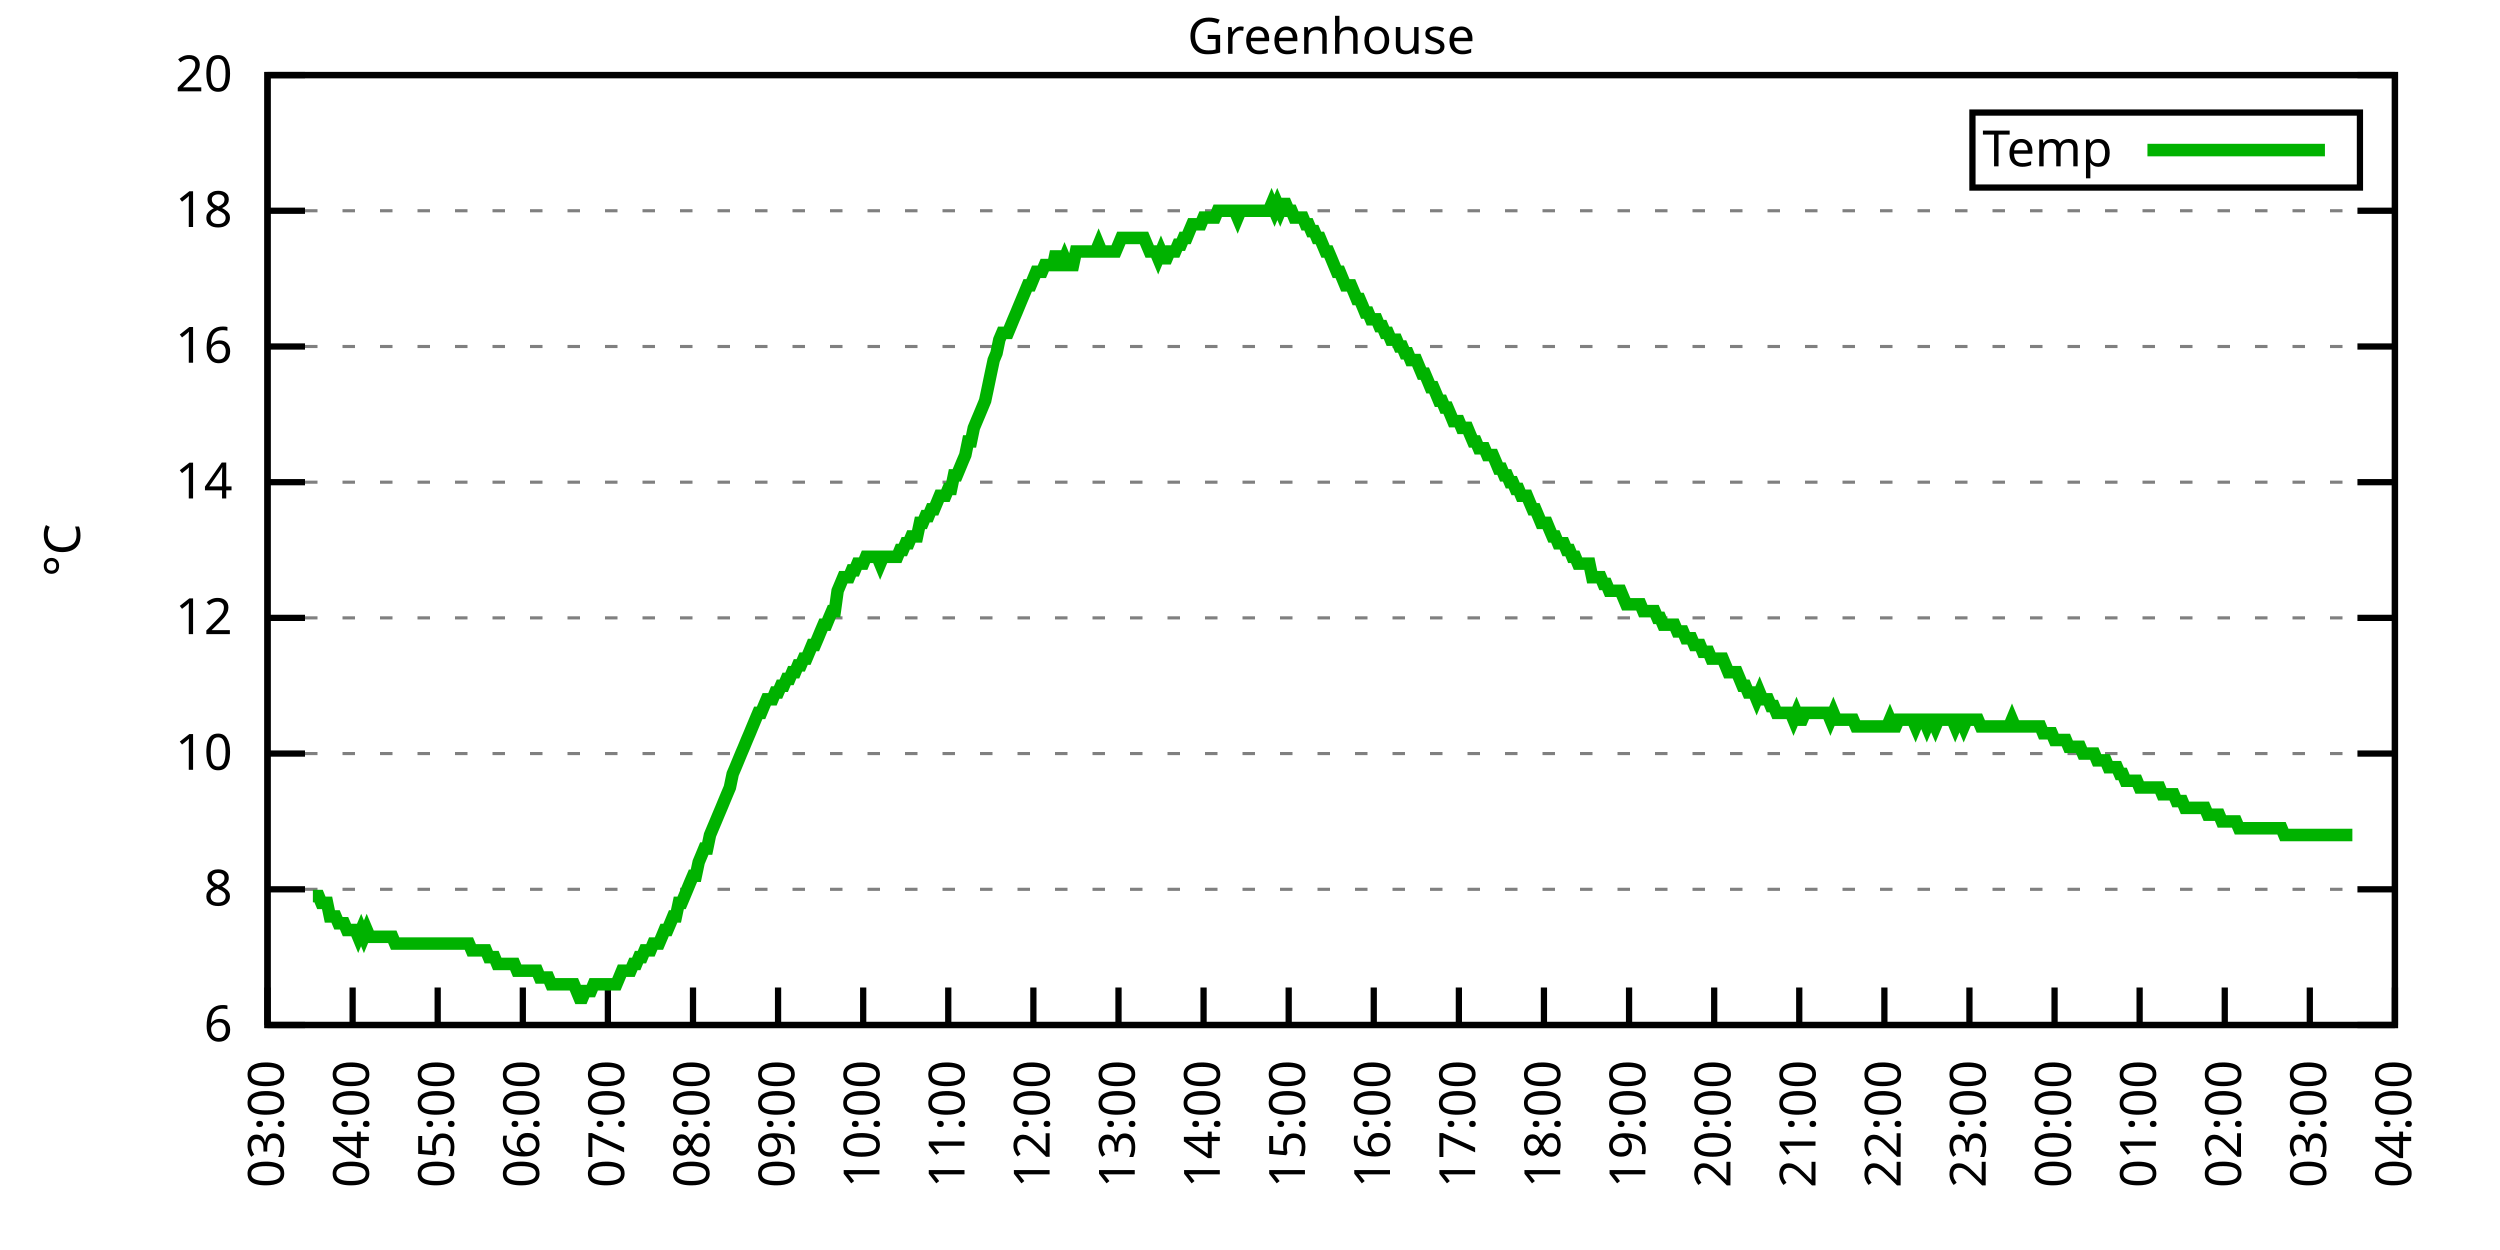
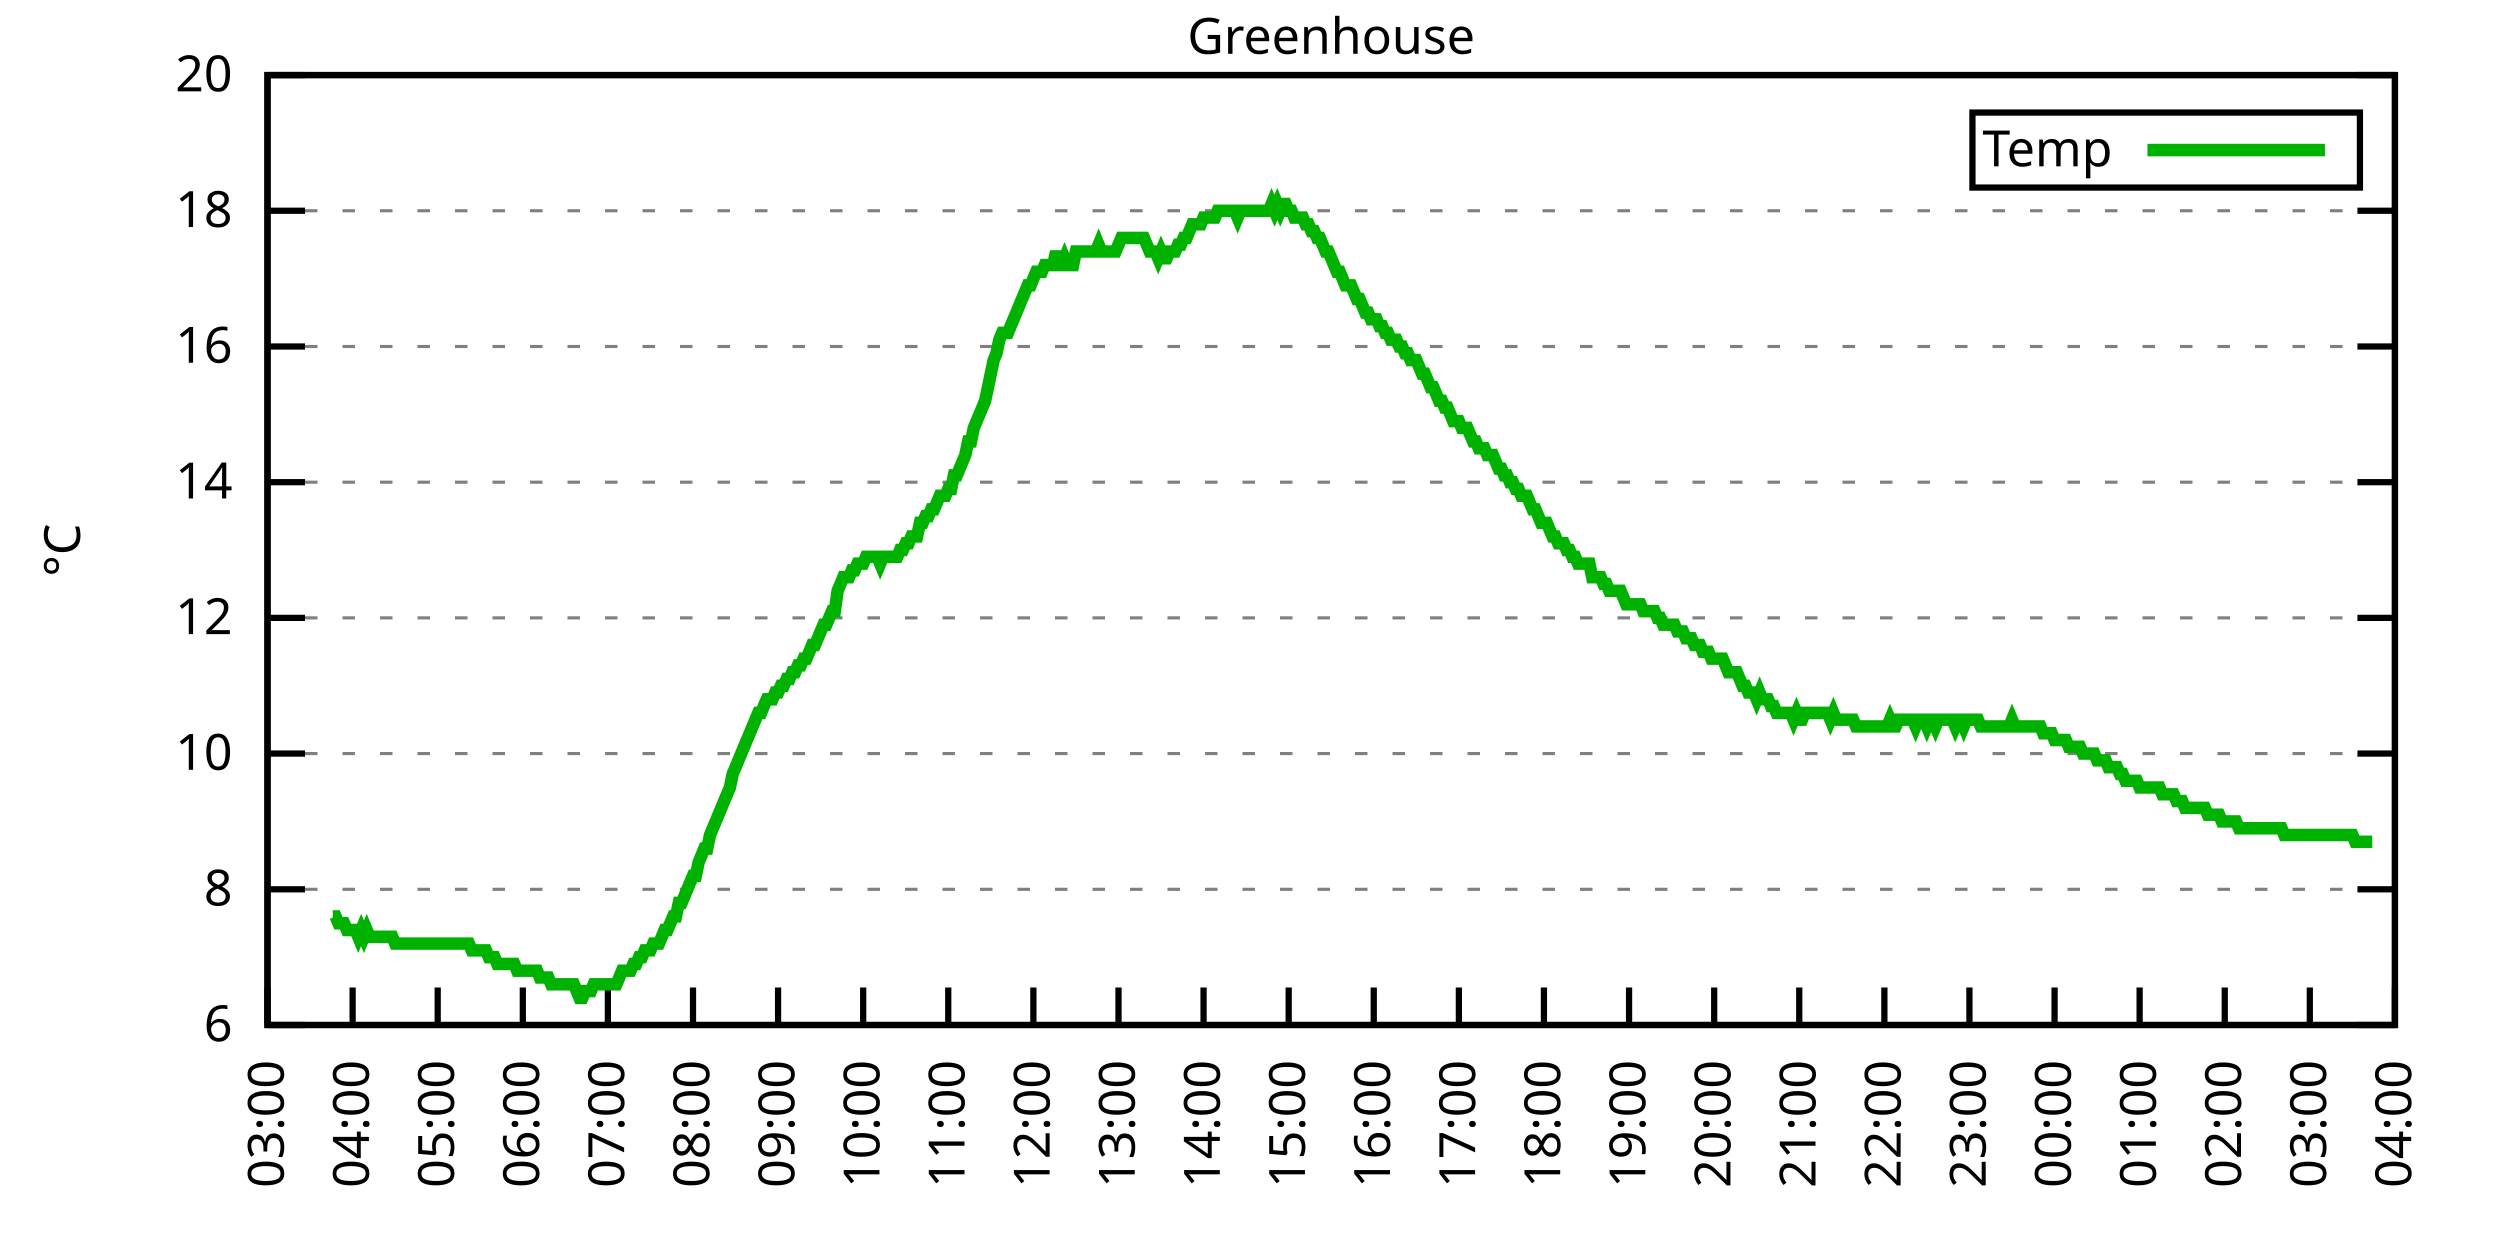
<svg xmlns="http://www.w3.org/2000/svg" xmlns:xlink="http://www.w3.org/1999/xlink" width="400" height="200" viewBox="0 0 400 200">
  <g id="gnuplot_canvas">
    <rect x="0" y="0" width="400" height="200" fill="none" />
    <defs>
      <circle id="gpDot" r="0.5" stroke-width="0.5" stroke="currentColor" />
      <path id="gpPt0" stroke-width="0.333" stroke="currentColor" d="M-1,0 h2 M0,-1 v2" />
      <path id="gpPt1" stroke-width="0.333" stroke="currentColor" d="M-1,-1 L1,1 M1,-1 L-1,1" />
      <path id="gpPt2" stroke-width="0.333" stroke="currentColor" d="M-1,0 L1,0 M0,-1 L0,1 M-1,-1 L1,1 M-1,1 L1,-1" />
      <rect id="gpPt3" stroke-width="0.333" stroke="currentColor" x="-1" y="-1" width="2" height="2" />
      <rect id="gpPt4" stroke-width="0.333" stroke="currentColor" fill="currentColor" x="-1" y="-1" width="2" height="2" />
      <circle id="gpPt5" stroke-width="0.333" stroke="currentColor" cx="0" cy="0" r="1" />
      <use xlink:href="#gpPt5" id="gpPt6" fill="currentColor" stroke="none" />
      <path id="gpPt7" stroke-width="0.333" stroke="currentColor" d="M0,-1.33 L-1.33,0.67 L1.33,0.67 z" />
      <use xlink:href="#gpPt7" id="gpPt8" fill="currentColor" stroke="none" />
      <use xlink:href="#gpPt7" id="gpPt9" stroke="currentColor" transform="rotate(180)" />
      <use xlink:href="#gpPt9" id="gpPt10" fill="currentColor" stroke="none" />
      <use xlink:href="#gpPt3" id="gpPt11" stroke="currentColor" transform="rotate(45)" />
      <use xlink:href="#gpPt11" id="gpPt12" fill="currentColor" stroke="none" />
      <path id="gpPt13" stroke-width="0.333" stroke="currentColor" d="M0,1.330 L1.265,0.411 L0.782,-1.067 L-0.782,-1.076 L-1.265,0.411 z" />
      <use xlink:href="#gpPt13" id="gpPt14" fill="currentColor" stroke="none" />
      <filter id="textbox" filterUnits="objectBoundingBox" x="0" y="0" height="1" width="1">
        <feFlood flood-color="white" flood-opacity="1" result="bgnd" />
        <feComposite in="SourceGraphic" in2="bgnd" operator="atop" />
      </filter>
      <filter id="greybox" filterUnits="objectBoundingBox" x="0" y="0" height="1" width="1">
        <feFlood flood-color="lightgrey" flood-opacity="1" result="grey" />
        <feComposite in="SourceGraphic" in2="grey" operator="atop" />
      </filter>
    </defs>
    <g fill="none" color="white" stroke="currentColor" stroke-width="1.00" stroke-linecap="butt" stroke-linejoin="miter">
</g>
    <g fill="none" color="black" stroke="currentColor" stroke-width="1.00" stroke-linecap="butt" stroke-linejoin="miter">
      <g stroke="none" shape-rendering="crispEdges">
        <polygon fill="rgb(255, 255, 255)" points="42.80,164.00 383.18,164.00 383.18,12.02 42.80,12.02 " />
      </g>
    </g>
    <g fill="none" color="black" stroke="currentColor" stroke-width="1.00" stroke-linecap="butt" stroke-linejoin="miter">
</g>
    <g fill="none" color="black" stroke="black" stroke-width="0.50" stroke-linecap="butt" stroke-linejoin="miter">
</g>
    <g fill="none" color="gray" stroke="currentColor" stroke-width="0.50" stroke-linecap="butt" stroke-linejoin="miter">
      <path stroke="gray" stroke-dasharray="2,4" class="gridline" d="M42.80,164.00 L383.19,164.00  " />
    </g>
    <g fill="none" color="gray" stroke="gray" stroke-width="1.00" stroke-linecap="butt" stroke-linejoin="miter">
</g>
    <g fill="none" color="black" stroke="currentColor" stroke-width="1.00" stroke-linecap="butt" stroke-linejoin="miter">
      <path stroke="black" d="M42.80,164.00 L48.80,164.00 M383.19,164.00 L377.19,164.00  " />
      <g transform="translate(37.20,166.60)" stroke="none" fill="black" font-family="Sans" font-size="8.00" text-anchor="end">
        <text>
          <tspan font-family="Sans"> 6</tspan>
        </text>
      </g>
    </g>
    <g fill="none" color="black" stroke="currentColor" stroke-width="1.00" stroke-linecap="butt" stroke-linejoin="miter">
</g>
    <g fill="none" color="black" stroke="black" stroke-width="0.50" stroke-linecap="butt" stroke-linejoin="miter">
</g>
    <g fill="none" color="gray" stroke="currentColor" stroke-width="0.50" stroke-linecap="butt" stroke-linejoin="miter">
      <path stroke="gray" stroke-dasharray="2,4" class="gridline" d="M42.80,142.29 L383.19,142.29  " />
    </g>
    <g fill="none" color="gray" stroke="gray" stroke-width="1.00" stroke-linecap="butt" stroke-linejoin="miter">
</g>
    <g fill="none" color="black" stroke="currentColor" stroke-width="1.00" stroke-linecap="butt" stroke-linejoin="miter">
      <path stroke="black" d="M42.80,142.29 L48.80,142.29 M383.19,142.29 L377.19,142.29  " />
      <g transform="translate(37.20,144.89)" stroke="none" fill="black" font-family="Sans" font-size="8.00" text-anchor="end">
        <text>
          <tspan font-family="Sans"> 8</tspan>
        </text>
      </g>
    </g>
    <g fill="none" color="black" stroke="currentColor" stroke-width="1.00" stroke-linecap="butt" stroke-linejoin="miter">
</g>
    <g fill="none" color="black" stroke="black" stroke-width="0.50" stroke-linecap="butt" stroke-linejoin="miter">
</g>
    <g fill="none" color="gray" stroke="currentColor" stroke-width="0.50" stroke-linecap="butt" stroke-linejoin="miter">
      <path stroke="gray" stroke-dasharray="2,4" class="gridline" d="M42.80,120.57 L383.19,120.57  " />
    </g>
    <g fill="none" color="gray" stroke="gray" stroke-width="1.00" stroke-linecap="butt" stroke-linejoin="miter">
</g>
    <g fill="none" color="black" stroke="currentColor" stroke-width="1.00" stroke-linecap="butt" stroke-linejoin="miter">
      <path stroke="black" d="M42.80,120.57 L48.80,120.57 M383.19,120.57 L377.19,120.57  " />
      <g transform="translate(37.20,123.17)" stroke="none" fill="black" font-family="Sans" font-size="8.00" text-anchor="end">
        <text>
          <tspan font-family="Sans"> 10</tspan>
        </text>
      </g>
    </g>
    <g fill="none" color="black" stroke="currentColor" stroke-width="1.00" stroke-linecap="butt" stroke-linejoin="miter">
</g>
    <g fill="none" color="black" stroke="black" stroke-width="0.50" stroke-linecap="butt" stroke-linejoin="miter">
</g>
    <g fill="none" color="gray" stroke="currentColor" stroke-width="0.50" stroke-linecap="butt" stroke-linejoin="miter">
      <path stroke="gray" stroke-dasharray="2,4" class="gridline" d="M42.80,98.86 L383.19,98.86  " />
    </g>
    <g fill="none" color="gray" stroke="gray" stroke-width="1.00" stroke-linecap="butt" stroke-linejoin="miter">
</g>
    <g fill="none" color="black" stroke="currentColor" stroke-width="1.00" stroke-linecap="butt" stroke-linejoin="miter">
      <path stroke="black" d="M42.80,98.86 L48.80,98.86 M383.19,98.86 L377.19,98.86  " />
      <g transform="translate(37.20,101.46)" stroke="none" fill="black" font-family="Sans" font-size="8.00" text-anchor="end">
        <text>
          <tspan font-family="Sans"> 12</tspan>
        </text>
      </g>
    </g>
    <g fill="none" color="black" stroke="currentColor" stroke-width="1.00" stroke-linecap="butt" stroke-linejoin="miter">
</g>
    <g fill="none" color="black" stroke="black" stroke-width="0.50" stroke-linecap="butt" stroke-linejoin="miter">
</g>
    <g fill="none" color="gray" stroke="currentColor" stroke-width="0.50" stroke-linecap="butt" stroke-linejoin="miter">
      <path stroke="gray" stroke-dasharray="2,4" class="gridline" d="M42.80,77.15 L383.19,77.15  " />
    </g>
    <g fill="none" color="gray" stroke="gray" stroke-width="1.00" stroke-linecap="butt" stroke-linejoin="miter">
</g>
    <g fill="none" color="black" stroke="currentColor" stroke-width="1.00" stroke-linecap="butt" stroke-linejoin="miter">
      <path stroke="black" d="M42.80,77.15 L48.80,77.15 M383.19,77.15 L377.19,77.15  " />
      <g transform="translate(37.20,79.75)" stroke="none" fill="black" font-family="Sans" font-size="8.00" text-anchor="end">
        <text>
          <tspan font-family="Sans"> 14</tspan>
        </text>
      </g>
    </g>
    <g fill="none" color="black" stroke="currentColor" stroke-width="1.00" stroke-linecap="butt" stroke-linejoin="miter">
</g>
    <g fill="none" color="black" stroke="black" stroke-width="0.50" stroke-linecap="butt" stroke-linejoin="miter">
</g>
    <g fill="none" color="gray" stroke="currentColor" stroke-width="0.50" stroke-linecap="butt" stroke-linejoin="miter">
      <path stroke="gray" stroke-dasharray="2,4" class="gridline" d="M42.80,55.44 L383.19,55.44  " />
    </g>
    <g fill="none" color="gray" stroke="gray" stroke-width="1.00" stroke-linecap="butt" stroke-linejoin="miter">
</g>
    <g fill="none" color="black" stroke="currentColor" stroke-width="1.00" stroke-linecap="butt" stroke-linejoin="miter">
      <path stroke="black" d="M42.80,55.44 L48.80,55.44 M383.19,55.44 L377.19,55.44  " />
      <g transform="translate(37.20,58.04)" stroke="none" fill="black" font-family="Sans" font-size="8.00" text-anchor="end">
        <text>
          <tspan font-family="Sans"> 16</tspan>
        </text>
      </g>
    </g>
    <g fill="none" color="black" stroke="currentColor" stroke-width="1.00" stroke-linecap="butt" stroke-linejoin="miter">
</g>
    <g fill="none" color="black" stroke="black" stroke-width="0.50" stroke-linecap="butt" stroke-linejoin="miter">
</g>
    <g fill="none" color="gray" stroke="currentColor" stroke-width="0.50" stroke-linecap="butt" stroke-linejoin="miter">
      <path stroke="gray" stroke-dasharray="2,4" class="gridline" d="M42.80,33.72 L383.19,33.72  " />
    </g>
    <g fill="none" color="gray" stroke="gray" stroke-width="1.00" stroke-linecap="butt" stroke-linejoin="miter">
</g>
    <g fill="none" color="black" stroke="currentColor" stroke-width="1.00" stroke-linecap="butt" stroke-linejoin="miter">
      <path stroke="black" d="M42.80,33.72 L48.80,33.72 M383.19,33.72 L377.19,33.72  " />
      <g transform="translate(37.20,36.32)" stroke="none" fill="black" font-family="Sans" font-size="8.00" text-anchor="end">
        <text>
          <tspan font-family="Sans"> 18</tspan>
        </text>
      </g>
    </g>
    <g fill="none" color="black" stroke="currentColor" stroke-width="1.00" stroke-linecap="butt" stroke-linejoin="miter">
</g>
    <g fill="none" color="black" stroke="black" stroke-width="0.50" stroke-linecap="butt" stroke-linejoin="miter">
</g>
    <g fill="none" color="gray" stroke="currentColor" stroke-width="0.50" stroke-linecap="butt" stroke-linejoin="miter">
      <path stroke="gray" stroke-dasharray="2,4" class="gridline" d="M42.80,12.01 L383.19,12.01  " />
    </g>
    <g fill="none" color="gray" stroke="gray" stroke-width="1.00" stroke-linecap="butt" stroke-linejoin="miter">
</g>
    <g fill="none" color="black" stroke="currentColor" stroke-width="1.00" stroke-linecap="butt" stroke-linejoin="miter">
      <path stroke="black" d="M42.80,12.01 L48.80,12.01 M383.19,12.01 L377.19,12.01  " />
      <g transform="translate(37.20,14.61)" stroke="none" fill="black" font-family="Sans" font-size="8.00" text-anchor="end">
        <text>
          <tspan font-family="Sans"> 20</tspan>
        </text>
      </g>
    </g>
    <g fill="none" color="black" stroke="currentColor" stroke-width="1.00" stroke-linecap="butt" stroke-linejoin="miter">
      <path stroke="black" d="M42.80,164.00 L42.80,158.00  " />
      <g transform="translate(45.40,169.60) rotate(270.00)" stroke="none" fill="black" font-family="Sans" font-size="8.00" text-anchor="end">
        <text>
          <tspan font-family="Sans">03:00</tspan>
        </text>
      </g>
    </g>
    <g fill="none" color="black" stroke="currentColor" stroke-width="1.00" stroke-linecap="butt" stroke-linejoin="miter">
      <path stroke="black" d="M56.42,164.00 L56.42,158.00  " />
      <g transform="translate(59.02,169.60) rotate(270.00)" stroke="none" fill="black" font-family="Sans" font-size="8.00" text-anchor="end">
        <text>
          <tspan font-family="Sans">04:00</tspan>
        </text>
      </g>
    </g>
    <g fill="none" color="black" stroke="currentColor" stroke-width="1.00" stroke-linecap="butt" stroke-linejoin="miter">
      <path stroke="black" d="M70.03,164.00 L70.03,158.00  " />
      <g transform="translate(72.63,169.60) rotate(270.00)" stroke="none" fill="black" font-family="Sans" font-size="8.00" text-anchor="end">
        <text>
          <tspan font-family="Sans">05:00</tspan>
        </text>
      </g>
    </g>
    <g fill="none" color="black" stroke="currentColor" stroke-width="1.00" stroke-linecap="butt" stroke-linejoin="miter">
      <path stroke="black" d="M83.65,164.00 L83.65,158.00  " />
      <g transform="translate(86.25,169.60) rotate(270.00)" stroke="none" fill="black" font-family="Sans" font-size="8.00" text-anchor="end">
        <text>
          <tspan font-family="Sans">06:00</tspan>
        </text>
      </g>
    </g>
    <g fill="none" color="black" stroke="currentColor" stroke-width="1.00" stroke-linecap="butt" stroke-linejoin="miter">
      <path stroke="black" d="M97.26,164.00 L97.26,158.00  " />
      <g transform="translate(99.86,169.60) rotate(270.00)" stroke="none" fill="black" font-family="Sans" font-size="8.00" text-anchor="end">
        <text>
          <tspan font-family="Sans">07:00</tspan>
        </text>
      </g>
    </g>
    <g fill="none" color="black" stroke="currentColor" stroke-width="1.00" stroke-linecap="butt" stroke-linejoin="miter">
      <path stroke="black" d="M110.88,164.00 L110.88,158.00  " />
      <g transform="translate(113.48,169.60) rotate(270.00)" stroke="none" fill="black" font-family="Sans" font-size="8.00" text-anchor="end">
        <text>
          <tspan font-family="Sans">08:00</tspan>
        </text>
      </g>
    </g>
    <g fill="none" color="black" stroke="currentColor" stroke-width="1.00" stroke-linecap="butt" stroke-linejoin="miter">
      <path stroke="black" d="M124.49,164.00 L124.49,158.00  " />
      <g transform="translate(127.09,169.60) rotate(270.00)" stroke="none" fill="black" font-family="Sans" font-size="8.00" text-anchor="end">
        <text>
          <tspan font-family="Sans">09:00</tspan>
        </text>
      </g>
    </g>
    <g fill="none" color="black" stroke="currentColor" stroke-width="1.00" stroke-linecap="butt" stroke-linejoin="miter">
      <path stroke="black" d="M138.11,164.00 L138.11,158.00  " />
      <g transform="translate(140.71,169.60) rotate(270.00)" stroke="none" fill="black" font-family="Sans" font-size="8.00" text-anchor="end">
        <text>
          <tspan font-family="Sans">10:00</tspan>
        </text>
      </g>
    </g>
    <g fill="none" color="black" stroke="currentColor" stroke-width="1.00" stroke-linecap="butt" stroke-linejoin="miter">
      <path stroke="black" d="M151.72,164.00 L151.72,158.00  " />
      <g transform="translate(154.32,169.60) rotate(270.00)" stroke="none" fill="black" font-family="Sans" font-size="8.00" text-anchor="end">
        <text>
          <tspan font-family="Sans">11:00</tspan>
        </text>
      </g>
    </g>
    <g fill="none" color="black" stroke="currentColor" stroke-width="1.00" stroke-linecap="butt" stroke-linejoin="miter">
      <path stroke="black" d="M165.34,164.00 L165.34,158.00  " />
      <g transform="translate(167.94,169.60) rotate(270.00)" stroke="none" fill="black" font-family="Sans" font-size="8.00" text-anchor="end">
        <text>
          <tspan font-family="Sans">12:00</tspan>
        </text>
      </g>
    </g>
    <g fill="none" color="black" stroke="currentColor" stroke-width="1.00" stroke-linecap="butt" stroke-linejoin="miter">
      <path stroke="black" d="M178.96,164.00 L178.96,158.00  " />
      <g transform="translate(181.56,169.60) rotate(270.00)" stroke="none" fill="black" font-family="Sans" font-size="8.00" text-anchor="end">
        <text>
          <tspan font-family="Sans">13:00</tspan>
        </text>
      </g>
    </g>
    <g fill="none" color="black" stroke="currentColor" stroke-width="1.00" stroke-linecap="butt" stroke-linejoin="miter">
      <path stroke="black" d="M192.57,164.00 L192.57,158.00  " />
      <g transform="translate(195.17,169.60) rotate(270.00)" stroke="none" fill="black" font-family="Sans" font-size="8.00" text-anchor="end">
        <text>
          <tspan font-family="Sans">14:00</tspan>
        </text>
      </g>
    </g>
    <g fill="none" color="black" stroke="currentColor" stroke-width="1.00" stroke-linecap="butt" stroke-linejoin="miter">
      <path stroke="black" d="M206.19,164.00 L206.19,158.00  " />
      <g transform="translate(208.79,169.60) rotate(270.00)" stroke="none" fill="black" font-family="Sans" font-size="8.00" text-anchor="end">
        <text>
          <tspan font-family="Sans">15:00</tspan>
        </text>
      </g>
    </g>
    <g fill="none" color="black" stroke="currentColor" stroke-width="1.00" stroke-linecap="butt" stroke-linejoin="miter">
      <path stroke="black" d="M219.80,164.00 L219.80,158.00  " />
      <g transform="translate(222.40,169.60) rotate(270.00)" stroke="none" fill="black" font-family="Sans" font-size="8.00" text-anchor="end">
        <text>
          <tspan font-family="Sans">16:00</tspan>
        </text>
      </g>
    </g>
    <g fill="none" color="black" stroke="currentColor" stroke-width="1.00" stroke-linecap="butt" stroke-linejoin="miter">
      <path stroke="black" d="M233.42,164.00 L233.42,158.00  " />
      <g transform="translate(236.02,169.60) rotate(270.00)" stroke="none" fill="black" font-family="Sans" font-size="8.00" text-anchor="end">
        <text>
          <tspan font-family="Sans">17:00</tspan>
        </text>
      </g>
    </g>
    <g fill="none" color="black" stroke="currentColor" stroke-width="1.00" stroke-linecap="butt" stroke-linejoin="miter">
      <path stroke="black" d="M247.03,164.00 L247.03,158.00  " />
      <g transform="translate(249.63,169.60) rotate(270.00)" stroke="none" fill="black" font-family="Sans" font-size="8.00" text-anchor="end">
        <text>
          <tspan font-family="Sans">18:00</tspan>
        </text>
      </g>
    </g>
    <g fill="none" color="black" stroke="currentColor" stroke-width="1.00" stroke-linecap="butt" stroke-linejoin="miter">
      <path stroke="black" d="M260.65,164.00 L260.65,158.00  " />
      <g transform="translate(263.25,169.60) rotate(270.00)" stroke="none" fill="black" font-family="Sans" font-size="8.00" text-anchor="end">
        <text>
          <tspan font-family="Sans">19:00</tspan>
        </text>
      </g>
    </g>
    <g fill="none" color="black" stroke="currentColor" stroke-width="1.00" stroke-linecap="butt" stroke-linejoin="miter">
      <path stroke="black" d="M274.27,164.00 L274.27,158.00  " />
      <g transform="translate(276.87,169.60) rotate(270.00)" stroke="none" fill="black" font-family="Sans" font-size="8.00" text-anchor="end">
        <text>
          <tspan font-family="Sans">20:00</tspan>
        </text>
      </g>
    </g>
    <g fill="none" color="black" stroke="currentColor" stroke-width="1.00" stroke-linecap="butt" stroke-linejoin="miter">
      <path stroke="black" d="M287.88,164.00 L287.88,158.00  " />
      <g transform="translate(290.48,169.60) rotate(270.00)" stroke="none" fill="black" font-family="Sans" font-size="8.00" text-anchor="end">
        <text>
          <tspan font-family="Sans">21:00</tspan>
        </text>
      </g>
    </g>
    <g fill="none" color="black" stroke="currentColor" stroke-width="1.00" stroke-linecap="butt" stroke-linejoin="miter">
      <path stroke="black" d="M301.50,164.00 L301.50,158.00  " />
      <g transform="translate(304.10,169.60) rotate(270.00)" stroke="none" fill="black" font-family="Sans" font-size="8.00" text-anchor="end">
        <text>
          <tspan font-family="Sans">22:00</tspan>
        </text>
      </g>
    </g>
    <g fill="none" color="black" stroke="currentColor" stroke-width="1.00" stroke-linecap="butt" stroke-linejoin="miter">
      <path stroke="black" d="M315.11,164.00 L315.11,158.00  " />
      <g transform="translate(317.71,169.60) rotate(270.00)" stroke="none" fill="black" font-family="Sans" font-size="8.00" text-anchor="end">
        <text>
          <tspan font-family="Sans">23:00</tspan>
        </text>
      </g>
    </g>
    <g fill="none" color="black" stroke="currentColor" stroke-width="1.00" stroke-linecap="butt" stroke-linejoin="miter">
      <path stroke="black" d="M328.73,164.00 L328.73,158.00  " />
      <g transform="translate(331.33,169.60) rotate(270.00)" stroke="none" fill="black" font-family="Sans" font-size="8.00" text-anchor="end">
        <text>
          <tspan font-family="Sans">00:00</tspan>
        </text>
      </g>
    </g>
    <g fill="none" color="black" stroke="currentColor" stroke-width="1.00" stroke-linecap="butt" stroke-linejoin="miter">
      <path stroke="black" d="M342.34,164.00 L342.34,158.00  " />
      <g transform="translate(344.94,169.60) rotate(270.00)" stroke="none" fill="black" font-family="Sans" font-size="8.00" text-anchor="end">
        <text>
          <tspan font-family="Sans">01:00</tspan>
        </text>
      </g>
    </g>
    <g fill="none" color="black" stroke="currentColor" stroke-width="1.00" stroke-linecap="butt" stroke-linejoin="miter">
      <path stroke="black" d="M355.96,164.00 L355.96,158.00  " />
      <g transform="translate(358.56,169.60) rotate(270.00)" stroke="none" fill="black" font-family="Sans" font-size="8.00" text-anchor="end">
        <text>
          <tspan font-family="Sans">02:00</tspan>
        </text>
      </g>
    </g>
    <g fill="none" color="black" stroke="currentColor" stroke-width="1.00" stroke-linecap="butt" stroke-linejoin="miter">
      <path stroke="black" d="M369.57,164.00 L369.57,158.00  " />
      <g transform="translate(372.17,169.60) rotate(270.00)" stroke="none" fill="black" font-family="Sans" font-size="8.00" text-anchor="end">
        <text>
          <tspan font-family="Sans">03:00</tspan>
        </text>
      </g>
    </g>
    <g fill="none" color="black" stroke="currentColor" stroke-width="1.00" stroke-linecap="butt" stroke-linejoin="miter">
      <path stroke="black" d="M383.19,164.00 L383.19,158.00  " />
      <g transform="translate(385.79,169.60) rotate(270.00)" stroke="none" fill="black" font-family="Sans" font-size="8.00" text-anchor="end">
        <text>
          <tspan font-family="Sans">04:00</tspan>
        </text>
      </g>
    </g>
    <g fill="none" color="black" stroke="currentColor" stroke-width="1.00" stroke-linecap="butt" stroke-linejoin="miter">
</g>
    <g fill="none" color="black" stroke="currentColor" stroke-width="1.00" stroke-linecap="butt" stroke-linejoin="miter">
      <path stroke="black" d="M42.80,12.01 L42.80,164.00 L383.19,164.00 L383.19,12.01 L42.80,12.01 Z  " />
    </g>
    <g fill="none" color="black" stroke="currentColor" stroke-width="1.00" stroke-linecap="butt" stroke-linejoin="miter">
</g>
    <g fill="none" color="black" stroke="currentColor" stroke-width="1.00" stroke-linecap="butt" stroke-linejoin="miter">
      <path stroke="black" d="M315.59,30.01 L315.59,18.01 L377.59,18.01 L377.59,30.01 L315.59,30.01 Z  " />
    </g>
    <g id="Greenhouse_plot_1">
      <g fill="none" color="white" stroke="black" stroke-width="2.00" stroke-linecap="butt" stroke-linejoin="miter">
</g>
      <g fill="none" color="black" stroke="currentColor" stroke-width="2.00" stroke-linecap="butt" stroke-linejoin="miter">
        <g transform="translate(337.99,26.61)" stroke="none" fill="black" font-family="Sans" font-size="8.00" text-anchor="end">
          <text>
            <tspan font-family="Sans">Temp</tspan>
          </text>
        </g>
      </g>
      <g fill="none" color="black" stroke="currentColor" stroke-width="2.00" stroke-linecap="butt" stroke-linejoin="miter">
-         <path stroke="rgb(  0, 178,   0)" d="M343.59,24.01 L371.99,24.01 M50.06,143.37 L50.52,143.37 L50.97,143.37 L51.42,144.46 L51.88,144.46 L52.33,144.46   L52.78,146.63 L53.24,146.63 L53.69,146.63 L54.15,147.72 L54.60,147.72 L55.05,147.72 L55.51,148.80 L55.96,148.80   L56.42,148.80 L56.87,148.80 L57.32,149.89 L57.78,148.80 L58.23,149.89 L58.68,148.80 L59.14,149.89 L59.59,149.89   L60.05,149.89 L60.50,149.89 L60.95,149.89 L61.41,149.89 L61.86,149.89 L62.32,149.89 L62.77,149.89 L63.22,150.97   L63.68,150.97 L64.13,150.97 L64.58,150.97 L65.04,150.97 L65.49,150.97 L65.95,150.97 L66.40,150.97 L66.85,150.97   L67.31,150.97 L67.76,150.97 L68.22,150.97 L68.67,150.97 L69.12,150.97 L69.58,150.97 L70.03,150.97 L70.49,150.97   L70.94,150.97 L71.39,150.97 L71.85,150.97 L72.30,150.97 L72.75,150.97 L73.21,150.97 L73.66,150.97 L74.12,150.97   L74.57,150.97 L75.02,150.97 L75.48,152.06 L75.93,152.06 L76.39,152.06 L76.84,152.06 L77.29,152.06 L77.75,152.06   L78.20,153.14 L78.65,153.14 L79.11,153.14 L79.56,154.23 L80.02,154.23 L80.47,154.23 L80.92,154.23 L81.38,154.23   L81.83,154.23 L82.29,154.23 L82.74,155.31 L83.19,155.31 L83.65,155.31 L84.10,155.31 L84.55,155.31 L85.01,155.31   L85.46,155.31 L85.92,155.31 L86.37,156.40 L86.82,156.40 L87.28,156.40 L87.73,156.40 L88.19,157.49 L88.64,157.49   L89.09,157.49 L89.55,157.49 L90.00,157.49 L90.45,157.49 L90.91,157.49 L91.36,157.49 L91.82,157.49 L92.27,158.57   L92.72,159.66 L93.18,159.66 L93.63,158.57 L94.09,158.57 L94.54,158.57 L94.99,157.49 L95.45,157.49 L95.90,157.49   L96.35,157.49 L96.81,157.49 L97.26,157.49 L97.72,157.49 L98.17,157.49 L98.62,157.49 L99.08,156.40 L99.53,155.31   L99.99,155.31 L100.44,155.31 L100.89,155.31 L101.35,154.23 L101.80,154.23 L102.25,153.14 L102.71,153.14 L103.16,152.06   L103.62,152.06 L104.07,152.06 L104.52,150.97 L104.98,150.97 L105.43,150.97 L105.89,149.89 L106.34,148.80 L106.79,148.80   L107.25,147.72 L107.70,146.63 L108.15,146.63 L108.61,144.46 L109.06,144.46 L109.52,143.37 L109.97,142.29 L110.42,141.20   L110.88,140.12 L111.33,140.12 L111.79,137.94 L112.24,136.86 L112.69,135.77 L113.15,135.77 L113.60,133.60 L114.05,132.52   L114.51,131.43 L114.96,130.35 L115.42,129.26 L115.87,128.17 L116.32,127.09 L116.78,126.00 L117.23,123.83 L117.69,122.75   L118.14,121.66 L118.59,120.57 L119.05,119.49 L119.50,118.40 L119.96,117.32 L120.41,116.23 L120.86,115.15 L121.32,114.06   L121.77,114.06 L122.22,112.97 L122.68,111.89 L123.13,111.89 L123.59,111.89 L124.04,110.80 L124.49,110.80 L124.95,109.72   L125.40,109.72 L125.86,108.63 L126.31,108.63 L126.76,107.55 L127.22,107.55 L127.67,106.46 L128.12,106.46 L128.58,105.38   L129.03,105.38 L129.49,104.29 L129.94,103.20 L130.39,103.20 L130.85,102.12 L131.30,101.03 L131.76,99.95 L132.21,99.95   L132.66,98.86 L133.12,97.78 L133.57,97.78 L134.02,94.52 L134.48,93.43 L134.93,92.35 L135.39,92.35 L135.84,92.35   L136.29,91.26 L136.75,91.26 L137.20,90.18 L137.66,90.18 L138.11,90.18 L138.56,89.09 L139.02,89.09 L139.47,89.09   L139.92,89.09 L140.38,89.09 L140.83,90.18 L141.29,89.09 L141.74,89.09 L142.19,89.09 L142.65,89.09 L143.10,89.09   L143.56,89.09 L144.01,88.00 L144.46,88.00 L144.92,86.92 L145.37,86.92 L145.82,85.83 L146.28,85.83 L146.73,85.83   L147.19,83.66 L147.64,83.66 L148.09,82.58 L148.55,82.58 L149.00,81.49 L149.46,81.49 L149.91,80.41 L150.36,79.32   L150.82,79.32 L151.27,79.32 L151.72,78.23 L152.18,78.23 L152.63,76.06 L153.09,76.06 L153.54,74.98 L153.99,73.89   L154.45,72.81 L154.90,70.63 L155.36,70.63 L155.81,68.46 L156.26,67.38 L156.72,66.29 L157.17,65.21 L157.62,64.12   L158.08,61.95 L158.53,59.78 L158.99,57.61 L159.44,56.52 L159.89,54.35 L160.35,53.26 L160.80,53.26 L161.26,53.26   L161.71,52.18 L162.16,51.09 L162.62,50.01 L163.07,48.92 L163.52,47.84 L163.98,46.75 L164.43,45.66 L164.89,45.66   L165.34,44.58 L165.79,43.49 L166.25,43.49 L166.70,43.49 L167.16,42.41 L167.61,42.41 L168.06,42.41 L168.52,42.41   L168.97,40.24 L169.43,42.41 L169.88,42.41 L170.33,41.32 L170.79,42.41 L171.24,42.41 L171.69,42.41 L172.15,40.24   L172.60,40.24 L173.06,40.24 L173.51,40.24 L173.96,40.24 L174.42,40.24 L174.87,40.24 L175.33,40.24 L175.78,39.15   L176.23,40.24 L176.69,40.24 L177.14,40.24 L177.59,40.24 L178.05,40.24 L178.50,40.24 L178.96,39.15 L179.41,38.07   L179.86,38.07 L180.32,38.07 L180.77,38.07 L181.23,38.07 L181.68,38.07 L182.13,38.07 L182.59,38.07 L183.04,38.07   L183.49,39.15 L183.95,40.24 L184.40,40.24 L184.86,40.24 L185.31,41.32 L185.76,40.24 L186.22,41.32 L186.67,41.32   L187.13,40.24 L187.58,40.24 L188.03,40.24 L188.49,39.15 L188.94,39.15 L189.39,38.07 L189.85,38.07 L190.30,36.98   L190.76,35.89 L191.21,35.89 L191.66,35.89 L192.12,35.89 L192.57,34.81 L193.03,34.81 L193.48,34.81 L193.93,34.81   L194.39,34.81 L194.84,33.72 L195.29,33.72 L195.75,33.72 L196.20,33.72 L196.66,33.72 L197.11,33.72 L197.56,33.72   L198.02,34.81 L198.47,33.72 L198.93,33.72 L199.38,33.72 L199.83,33.72 L200.29,33.72 L200.74,33.72 L201.19,33.72   L201.65,33.72 L202.10,33.72 L202.56,33.72 L203.01,33.72 L203.46,32.64 L203.92,33.72 L204.37,32.64 L204.83,33.72   L205.28,32.64 L205.73,32.64 L206.19,33.72 L206.64,33.72 L207.09,34.81 L207.55,34.81 L208.00,34.81 L208.46,34.81   L208.91,35.89 L209.36,35.89 L209.82,36.98 L210.27,36.98 L210.73,38.07 L211.18,38.07 L211.63,39.15 L212.09,40.24   L212.54,40.24 L213.00,41.32 L213.45,42.41 L213.90,43.49 L214.36,43.49 L214.81,44.58 L215.26,45.66 L215.72,45.66   L216.17,45.66 L216.63,46.75 L217.08,47.84 L217.53,47.84 L217.99,48.92 L218.44,50.01 L218.90,50.01 L219.35,51.09   L219.80,51.09 L220.26,51.09 L220.71,52.18 L221.16,52.18 L221.62,53.26 L222.07,53.26 L222.53,54.35 L222.98,54.35   L223.43,54.35 L223.89,55.44 L224.34,55.44 L224.80,56.52 L225.25,56.52 L225.70,57.61 L226.16,57.61 L226.61,57.61   L227.06,58.69 L227.52,59.78 L227.97,59.78 L228.43,60.86 L228.88,61.95 L229.33,61.95 L229.79,63.04 L230.24,64.12   L230.70,64.12 L231.15,65.21 L231.60,65.21 L232.06,66.29 L232.51,67.38 L232.96,67.38 L233.42,67.38 L233.87,68.46   L234.33,68.46 L234.78,68.46 L235.23,69.55 L235.69,70.63 L236.14,70.63 L236.60,71.72 L237.05,71.72 L237.50,71.72   L237.96,72.81 L238.41,72.81 L238.86,72.81 L239.32,73.89 L239.77,74.98 L240.23,74.98 L240.68,76.06 L241.13,76.06   L241.59,77.15 L242.04,77.15 L242.50,78.23 L242.95,78.23 L243.40,79.32 L243.86,79.32 L244.31,79.32 L244.76,80.41   L245.22,81.49 L245.67,81.49 L246.13,82.58 L246.58,83.66 L247.03,83.66 L247.49,83.66 L247.94,84.75 L248.40,85.83   L248.85,85.83 L249.30,86.92 L249.76,86.92 L250.21,86.92 L250.66,88.00 L251.12,88.00 L251.57,89.09 L252.03,89.09   L252.48,90.18 L252.93,90.18 L253.39,90.18 L253.84,90.18 L254.30,90.18 L254.75,92.35 L255.20,92.35 L255.66,92.35   L256.11,92.35 L256.56,93.43 L257.02,93.43 L257.47,94.52 L257.93,94.52 L258.38,94.52 L258.83,94.52 L259.29,94.52   L259.74,95.60 L260.20,96.69 L260.65,96.69 L261.10,96.69 L261.56,96.69 L262.01,96.69 L262.47,96.69 L262.92,97.78   L263.37,97.78 L263.83,97.78 L264.28,97.78 L264.73,97.78 L265.19,98.86 L265.64,98.86 L266.10,99.95 L266.55,99.95   L267.00,99.95 L267.46,99.95 L267.91,99.95 L268.37,101.03 L268.82,101.03 L269.27,101.03 L269.73,102.12 L270.18,102.12   L270.63,102.12 L271.09,103.20 L271.54,103.20 L272.00,103.20 L272.45,104.29 L272.90,104.29 L273.36,104.29 L273.81,105.38   L274.27,105.38 L274.72,105.38 L275.17,105.38 L275.63,105.38 L276.08,106.46 L276.53,107.55 L276.99,107.55 L277.44,107.55   L277.90,107.55 L278.35,108.63 L278.80,109.72 L279.26,109.72 L279.71,110.80 L280.17,110.80 L280.62,110.80 L281.07,111.89   L281.53,110.80 L281.98,111.89 L282.43,111.89 L282.89,111.89 L283.34,112.97 L283.80,112.97 L284.25,114.06 L284.70,114.06   L285.16,114.06 L285.61,114.06 L286.07,114.06 L286.52,114.06 L286.97,115.15 L287.43,114.06 L287.88,115.15 L288.33,115.15   L288.79,114.06 L289.24,114.06 L289.70,114.06 L290.15,114.06 L290.60,114.06 L291.06,114.06 L291.51,114.06 L291.97,114.06   L292.42,114.06 L292.87,115.15 L293.33,114.06 L293.78,115.15 L294.23,115.15 L294.69,115.15 L295.14,115.15 L295.60,115.15   L296.05,115.15 L296.50,115.15 L296.96,116.23 L297.41,116.23 L297.87,116.23 L298.32,116.23 L298.77,116.23 L299.23,116.23   L299.68,116.23 L300.13,116.23 L300.59,116.23 L301.04,116.23 L301.50,116.23 L301.95,116.23 L302.40,115.15 L302.86,116.23   L303.31,116.23 L303.77,115.15 L304.22,115.15 L304.67,115.15 L305.13,115.15 L305.58,115.15 L306.03,115.15 L306.49,116.23   L306.94,115.15 L307.40,115.15 L307.85,115.15 L308.30,116.23 L308.76,115.15 L309.21,115.15 L309.67,116.23 L310.12,115.15   L310.57,115.15 L311.03,115.15 L311.48,115.15 L311.94,115.15 L312.39,115.15 L312.84,116.23 L313.30,115.15 L313.75,115.15   L314.20,116.23 L314.66,115.15 L315.11,115.15 L315.57,115.15 L316.02,115.15 L316.47,115.15 L316.93,116.23 L317.38,116.23   L317.84,116.23 L318.29,116.23 L318.74,116.23 L319.20,116.23 L319.65,116.23 L320.10,116.23 L320.56,116.23 L321.01,116.23   L321.47,116.23 L321.92,115.15 L322.37,116.23 L322.83,116.23 L323.28,116.23 L323.74,116.23 L324.19,116.23 L324.64,116.23   L325.10,116.23 L325.55,116.23 L326.00,116.23 L326.46,116.23 L326.91,117.32 L327.37,117.32 L327.82,117.32 L328.27,117.32   L328.73,118.40 L329.18,118.40 L329.64,118.40 L330.09,118.40 L330.54,118.40 L331.00,119.49 L331.45,119.49 L331.90,119.49   L332.36,119.49 L332.81,119.49 L333.27,120.57 L333.72,120.57 L334.17,120.57 L334.63,120.57 L335.08,120.57 L335.54,121.66   L335.99,121.66 L336.44,121.66 L336.90,121.66 L337.35,122.75 L337.80,122.75 L338.26,122.75 L338.71,122.75 L339.17,123.83   L339.62,123.83 L340.07,124.92 L340.53,124.92 L340.98,124.92 L341.44,124.92 L341.89,124.92 L342.34,126.00 L342.80,126.00   L343.25,126.00 L343.70,126.00 L344.16,126.00 L344.61,126.00 L345.07,126.00 L345.52,126.00 L345.97,127.09 L346.43,127.09   L346.88,127.09 L347.34,127.09 L347.79,127.09 L348.24,128.17 L348.70,128.17 L349.15,128.17 L349.60,129.26 L350.06,129.26   L350.51,129.26 L350.97,129.26 L351.42,129.26 L351.87,129.26 L352.33,129.26 L352.78,129.26 L353.24,130.35 L353.69,130.35   L354.14,130.35 L354.60,130.35 L355.05,130.35 L355.50,131.43 L355.96,131.43 L356.41,131.43 L356.87,131.43 L357.32,131.43   L357.77,131.43 L358.23,132.52 L358.68,132.52 L359.14,132.52 L359.59,132.52 L360.04,132.52 L360.50,132.52 L360.95,132.52   L361.41,132.52 L361.86,132.52 L362.31,132.52 L362.77,132.52 L363.22,132.52 L363.67,132.52 L364.13,132.52 L364.58,132.52   L365.04,132.52 L365.49,133.60 L365.94,133.60 L366.40,133.60 L366.85,133.60 L367.31,133.60 L367.76,133.60 L368.21,133.60   L368.67,133.60 L369.12,133.60 L369.57,133.60 L370.03,133.60 L370.48,133.60 L370.94,133.60 L371.39,133.60 L371.84,133.60   L372.30,133.60 L372.75,133.60 L373.21,133.60 L373.66,133.60 L374.11,133.60 L374.57,133.60 L375.02,133.60 L375.47,133.60   L375.93,133.60 L376.38,133.60  " />
+         <path stroke="rgb(  0, 178,   0)" d="M343.59,24.01 L371.99,24.01 M53.24,146.63 L53.69,146.63 L54.15,147.72 L54.60,147.72 L55.05,147.72 L55.51,148.80   L55.96,148.80 L56.42,148.80 L56.87,148.80 L57.32,149.89 L57.78,148.80 L58.23,149.89 L58.68,148.80 L59.14,149.89   L59.59,149.89 L60.05,149.89 L60.50,149.89 L60.95,149.89 L61.41,149.89 L61.86,149.89 L62.32,149.89 L62.77,149.89   L63.22,150.97 L63.68,150.97 L64.13,150.97 L64.58,150.97 L65.04,150.97 L65.49,150.97 L65.95,150.97 L66.40,150.97   L66.85,150.97 L67.31,150.97 L67.76,150.97 L68.22,150.97 L68.67,150.97 L69.12,150.97 L69.58,150.97 L70.03,150.97   L70.49,150.97 L70.94,150.97 L71.39,150.97 L71.85,150.97 L72.30,150.97 L72.75,150.97 L73.21,150.97 L73.66,150.97   L74.12,150.97 L74.57,150.97 L75.02,150.97 L75.48,152.06 L75.93,152.06 L76.39,152.06 L76.84,152.06 L77.29,152.06   L77.75,152.06 L78.20,153.14 L78.65,153.14 L79.11,153.14 L79.56,154.23 L80.02,154.23 L80.47,154.23 L80.92,154.23   L81.38,154.23 L81.83,154.23 L82.29,154.23 L82.74,155.31 L83.19,155.31 L83.65,155.31 L84.10,155.31 L84.55,155.31   L85.01,155.31 L85.46,155.31 L85.92,155.31 L86.37,156.40 L86.82,156.40 L87.28,156.40 L87.73,156.40 L88.19,157.49   L88.64,157.49 L89.09,157.49 L89.55,157.49 L90.00,157.49 L90.45,157.49 L90.91,157.49 L91.36,157.49 L91.82,157.49   L92.27,158.57 L92.72,159.66 L93.18,159.66 L93.63,158.57 L94.09,158.57 L94.54,158.57 L94.99,157.49 L95.45,157.49   L95.90,157.49 L96.35,157.49 L96.81,157.49 L97.26,157.49 L97.72,157.49 L98.17,157.49 L98.62,157.49 L99.08,156.40   L99.53,155.31 L99.99,155.31 L100.44,155.31 L100.89,155.31 L101.35,154.23 L101.80,154.23 L102.25,153.14 L102.71,153.14   L103.16,152.06 L103.62,152.06 L104.07,152.06 L104.52,150.97 L104.98,150.97 L105.43,150.97 L105.89,149.89 L106.34,148.80   L106.79,148.80 L107.25,147.72 L107.70,146.63 L108.15,146.63 L108.61,144.46 L109.06,144.46 L109.52,143.37 L109.97,142.29   L110.42,141.20 L110.88,140.12 L111.33,140.12 L111.79,137.94 L112.24,136.86 L112.69,135.77 L113.15,135.77 L113.60,133.60   L114.05,132.52 L114.51,131.43 L114.96,130.35 L115.42,129.26 L115.87,128.17 L116.32,127.09 L116.78,126.00 L117.23,123.83   L117.69,122.75 L118.14,121.66 L118.59,120.57 L119.05,119.49 L119.50,118.40 L119.96,117.32 L120.41,116.23 L120.86,115.15   L121.32,114.06 L121.77,114.06 L122.22,112.97 L122.68,111.89 L123.13,111.89 L123.59,111.89 L124.04,110.80 L124.49,110.80   L124.95,109.72 L125.40,109.72 L125.86,108.63 L126.31,108.63 L126.76,107.55 L127.22,107.55 L127.67,106.46 L128.12,106.46   L128.58,105.38 L129.03,105.38 L129.49,104.29 L129.94,103.20 L130.39,103.20 L130.85,102.12 L131.30,101.03 L131.76,99.95   L132.21,99.95 L132.66,98.86 L133.12,97.78 L133.57,97.78 L134.02,94.52 L134.48,93.43 L134.93,92.35 L135.39,92.35   L135.84,92.35 L136.29,91.26 L136.75,91.26 L137.20,90.18 L137.66,90.18 L138.11,90.18 L138.56,89.09 L139.02,89.09   L139.47,89.09 L139.92,89.09 L140.38,89.09 L140.83,90.18 L141.29,89.09 L141.74,89.09 L142.19,89.09 L142.65,89.09   L143.10,89.09 L143.56,89.09 L144.01,88.00 L144.46,88.00 L144.92,86.92 L145.37,86.92 L145.82,85.83 L146.28,85.83   L146.73,85.83 L147.19,83.66 L147.64,83.66 L148.09,82.58 L148.55,82.58 L149.00,81.49 L149.46,81.49 L149.91,80.41   L150.36,79.32 L150.82,79.32 L151.27,79.32 L151.72,78.23 L152.18,78.23 L152.63,76.06 L153.09,76.06 L153.54,74.98   L153.99,73.89 L154.45,72.81 L154.90,70.63 L155.36,70.63 L155.81,68.46 L156.26,67.38 L156.72,66.29 L157.17,65.21   L157.62,64.12 L158.08,61.95 L158.53,59.78 L158.99,57.61 L159.44,56.52 L159.89,54.35 L160.35,53.26 L160.80,53.26   L161.26,53.26 L161.71,52.18 L162.16,51.09 L162.62,50.01 L163.07,48.92 L163.52,47.84 L163.98,46.75 L164.43,45.66   L164.89,45.66 L165.34,44.58 L165.79,43.49 L166.25,43.49 L166.70,43.49 L167.16,42.41 L167.61,42.41 L168.06,42.41   L168.52,42.41 L168.97,40.24 L169.43,42.41 L169.88,42.41 L170.33,41.32 L170.79,42.41 L171.24,42.41 L171.69,42.41   L172.15,40.24 L172.60,40.24 L173.06,40.24 L173.51,40.24 L173.96,40.24 L174.42,40.24 L174.87,40.24 L175.33,40.24   L175.78,39.15 L176.23,40.24 L176.69,40.24 L177.14,40.24 L177.59,40.24 L178.05,40.24 L178.50,40.24 L178.96,39.15   L179.41,38.07 L179.86,38.07 L180.32,38.07 L180.77,38.07 L181.23,38.07 L181.68,38.07 L182.13,38.07 L182.59,38.07   L183.04,38.07 L183.49,39.15 L183.95,40.24 L184.40,40.24 L184.86,40.24 L185.31,41.32 L185.76,40.24 L186.22,41.32   L186.67,41.32 L187.13,40.24 L187.58,40.24 L188.03,40.24 L188.49,39.15 L188.94,39.15 L189.39,38.07 L189.85,38.07   L190.30,36.98 L190.76,35.89 L191.21,35.89 L191.66,35.89 L192.12,35.89 L192.57,34.81 L193.03,34.81 L193.48,34.81   L193.93,34.81 L194.39,34.81 L194.84,33.72 L195.29,33.72 L195.75,33.72 L196.20,33.72 L196.66,33.72 L197.11,33.72   L197.56,33.72 L198.02,34.81 L198.47,33.72 L198.93,33.72 L199.38,33.72 L199.83,33.72 L200.29,33.72 L200.74,33.72   L201.19,33.72 L201.65,33.72 L202.10,33.72 L202.56,33.72 L203.01,33.72 L203.46,32.64 L203.92,33.72 L204.37,32.64   L204.83,33.72 L205.28,32.64 L205.73,32.64 L206.19,33.72 L206.64,33.72 L207.09,34.81 L207.55,34.81 L208.00,34.81   L208.46,34.81 L208.91,35.89 L209.36,35.89 L209.82,36.98 L210.27,36.98 L210.73,38.07 L211.18,38.07 L211.63,39.15   L212.09,40.24 L212.54,40.24 L213.00,41.32 L213.45,42.41 L213.90,43.49 L214.36,43.49 L214.81,44.58 L215.26,45.66   L215.72,45.66 L216.17,45.66 L216.63,46.75 L217.08,47.84 L217.53,47.84 L217.99,48.92 L218.44,50.01 L218.90,50.01   L219.35,51.09 L219.80,51.09 L220.26,51.09 L220.71,52.18 L221.16,52.18 L221.62,53.26 L222.07,53.26 L222.53,54.35   L222.98,54.35 L223.43,54.35 L223.89,55.44 L224.34,55.44 L224.80,56.52 L225.25,56.52 L225.70,57.61 L226.16,57.61   L226.61,57.61 L227.06,58.69 L227.52,59.78 L227.97,59.78 L228.43,60.86 L228.88,61.95 L229.33,61.95 L229.79,63.04   L230.24,64.12 L230.70,64.12 L231.15,65.21 L231.60,65.21 L232.06,66.29 L232.51,67.38 L232.96,67.38 L233.42,67.38   L233.87,68.46 L234.33,68.46 L234.78,68.46 L235.23,69.55 L235.69,70.63 L236.14,70.63 L236.60,71.72 L237.05,71.72   L237.50,71.72 L237.96,72.81 L238.41,72.81 L238.86,72.81 L239.32,73.89 L239.77,74.98 L240.23,74.98 L240.68,76.06   L241.13,76.06 L241.59,77.15 L242.04,77.15 L242.50,78.23 L242.95,78.23 L243.40,79.32 L243.86,79.32 L244.31,79.32   L244.76,80.41 L245.22,81.49 L245.67,81.49 L246.13,82.58 L246.58,83.66 L247.03,83.66 L247.49,83.66 L247.94,84.75   L248.40,85.83 L248.85,85.83 L249.30,86.92 L249.76,86.92 L250.21,86.92 L250.66,88.00 L251.12,88.00 L251.57,89.09   L252.03,89.09 L252.48,90.18 L252.93,90.18 L253.39,90.18 L253.84,90.18 L254.30,90.18 L254.75,92.35 L255.20,92.35   L255.66,92.35 L256.11,92.35 L256.56,93.43 L257.02,93.43 L257.47,94.52 L257.93,94.52 L258.38,94.52 L258.83,94.52   L259.29,94.52 L259.74,95.60 L260.20,96.69 L260.65,96.69 L261.10,96.69 L261.56,96.69 L262.01,96.69 L262.47,96.69   L262.92,97.78 L263.37,97.78 L263.83,97.78 L264.28,97.78 L264.73,97.78 L265.19,98.86 L265.64,98.86 L266.10,99.95   L266.55,99.95 L267.00,99.95 L267.46,99.95 L267.91,99.95 L268.37,101.03 L268.82,101.03 L269.27,101.03 L269.73,102.12   L270.18,102.12 L270.63,102.12 L271.09,103.20 L271.54,103.20 L272.00,103.20 L272.45,104.29 L272.90,104.29 L273.36,104.29   L273.81,105.38 L274.27,105.38 L274.72,105.38 L275.17,105.38 L275.63,105.38 L276.08,106.46 L276.53,107.55 L276.99,107.55   L277.44,107.55 L277.90,107.55 L278.35,108.63 L278.80,109.72 L279.26,109.72 L279.71,110.80 L280.17,110.80 L280.62,110.80   L281.07,111.89 L281.53,110.80 L281.98,111.89 L282.43,111.89 L282.89,111.89 L283.34,112.97 L283.80,112.97 L284.25,114.06   L284.70,114.06 L285.16,114.06 L285.61,114.06 L286.07,114.06 L286.52,114.06 L286.97,115.15 L287.43,114.06 L287.88,115.15   L288.33,115.15 L288.79,114.06 L289.24,114.06 L289.70,114.06 L290.15,114.06 L290.60,114.06 L291.06,114.06 L291.51,114.06   L291.97,114.06 L292.42,114.06 L292.87,115.15 L293.33,114.06 L293.78,115.15 L294.23,115.15 L294.69,115.15 L295.14,115.15   L295.60,115.15 L296.05,115.15 L296.50,115.15 L296.96,116.23 L297.41,116.23 L297.87,116.23 L298.32,116.23 L298.77,116.23   L299.23,116.23 L299.68,116.23 L300.13,116.23 L300.59,116.23 L301.04,116.23 L301.50,116.23 L301.95,116.23 L302.40,115.15   L302.86,116.23 L303.31,116.23 L303.77,115.15 L304.22,115.15 L304.67,115.15 L305.13,115.15 L305.58,115.15 L306.03,115.15   L306.49,116.23 L306.94,115.15 L307.40,115.15 L307.85,115.15 L308.30,116.23 L308.76,115.15 L309.21,115.15 L309.67,116.23   L310.12,115.15 L310.57,115.15 L311.03,115.15 L311.48,115.15 L311.94,115.15 L312.39,115.15 L312.84,116.23 L313.30,115.15   L313.75,115.15 L314.20,116.23 L314.66,115.15 L315.11,115.15 L315.57,115.15 L316.02,115.15 L316.47,115.15 L316.93,116.23   L317.38,116.23 L317.84,116.23 L318.29,116.23 L318.74,116.23 L319.20,116.23 L319.65,116.23 L320.10,116.23 L320.56,116.23   L321.01,116.23 L321.47,116.23 L321.92,115.15 L322.37,116.23 L322.83,116.23 L323.28,116.23 L323.74,116.23 L324.19,116.23   L324.64,116.23 L325.10,116.23 L325.55,116.23 L326.00,116.23 L326.46,116.23 L326.91,117.32 L327.37,117.32 L327.82,117.32   L328.27,117.32 L328.73,118.40 L329.18,118.40 L329.64,118.40 L330.09,118.40 L330.54,118.40 L331.00,119.49 L331.45,119.49   L331.90,119.49 L332.36,119.49 L332.81,119.49 L333.27,120.57 L333.72,120.57 L334.17,120.57 L334.63,120.57 L335.08,120.57   L335.54,121.66 L335.99,121.66 L336.44,121.66 L336.90,121.66 L337.35,122.75 L337.80,122.75 L338.26,122.75 L338.71,122.75   L339.17,123.83 L339.62,123.83 L340.07,124.92 L340.53,124.92 L340.98,124.92 L341.44,124.92 L341.89,124.92 L342.34,126.00   L342.80,126.00 L343.25,126.00 L343.70,126.00 L344.16,126.00 L344.61,126.00 L345.07,126.00 L345.52,126.00 L345.97,127.09   L346.43,127.09 L346.88,127.09 L347.34,127.09 L347.79,127.09 L348.24,128.17 L348.70,128.17 L349.15,128.17 L349.60,129.26   L350.06,129.26 L350.51,129.26 L350.97,129.26 L351.42,129.26 L351.87,129.26 L352.33,129.26 L352.78,129.26 L353.24,130.35   L353.69,130.35 L354.14,130.35 L354.60,130.35 L355.05,130.35 L355.50,131.43 L355.96,131.43 L356.41,131.43 L356.87,131.43   L357.32,131.43 L357.77,131.43 L358.23,132.52 L358.68,132.52 L359.14,132.52 L359.59,132.52 L360.04,132.52 L360.50,132.52   L360.95,132.52 L361.41,132.52 L361.86,132.52 L362.31,132.52 L362.77,132.52 L363.22,132.52 L363.67,132.52 L364.13,132.52   L364.58,132.52 L365.04,132.52 L365.49,133.60 L365.94,133.60 L366.40,133.60 L366.85,133.60 L367.31,133.60 L367.76,133.60   L368.21,133.60 L368.67,133.60 L369.12,133.60 L369.57,133.60 L370.03,133.60 L370.48,133.60 L370.94,133.60 L371.39,133.60   L371.84,133.60 L372.30,133.60 L372.75,133.60 L373.21,133.60 L373.66,133.60 L374.11,133.60 L374.57,133.60 L375.02,133.60   L375.47,133.60 L375.93,133.60 L376.38,133.60 L376.84,134.69 L377.29,134.69 L377.74,134.69 L378.20,134.69 L378.65,134.69   L379.11,134.69 L379.56,134.69  " />
      </g>
    </g>
    <g fill="none" color="black" stroke="currentColor" stroke-width="2.00" stroke-linecap="butt" stroke-linejoin="miter">
</g>
    <g fill="none" color="black" stroke="black" stroke-width="1.00" stroke-linecap="butt" stroke-linejoin="miter">
</g>
    <g fill="none" color="black" stroke="currentColor" stroke-width="1.00" stroke-linecap="butt" stroke-linejoin="miter">
      <path stroke="black" d="M42.80,12.01 L42.80,164.00 L383.19,164.00 L383.19,12.01 L42.80,12.01 Z  " />
      <g transform="translate(12.80,88.01) rotate(270.00)" stroke="none" fill="black" font-family="Sans" font-size="8.00" text-anchor="middle">
        <text>
          <tspan font-family="Sans">°C</tspan>
        </text>
      </g>
    </g>
    <g fill="none" color="black" stroke="currentColor" stroke-width="1.00" stroke-linecap="butt" stroke-linejoin="miter">
</g>
    <g fill="none" color="black" stroke="currentColor" stroke-width="1.00" stroke-linecap="butt" stroke-linejoin="miter">
      <g transform="translate(212.99,8.61)" stroke="none" fill="black" font-family="Sans" font-size="8.00" text-anchor="middle">
        <text>
          <tspan font-family="Sans">Greenhouse</tspan>
        </text>
      </g>
    </g>
    <g fill="none" color="black" stroke="currentColor" stroke-width="1.00" stroke-linecap="butt" stroke-linejoin="miter">
</g>
  </g>
</svg>
